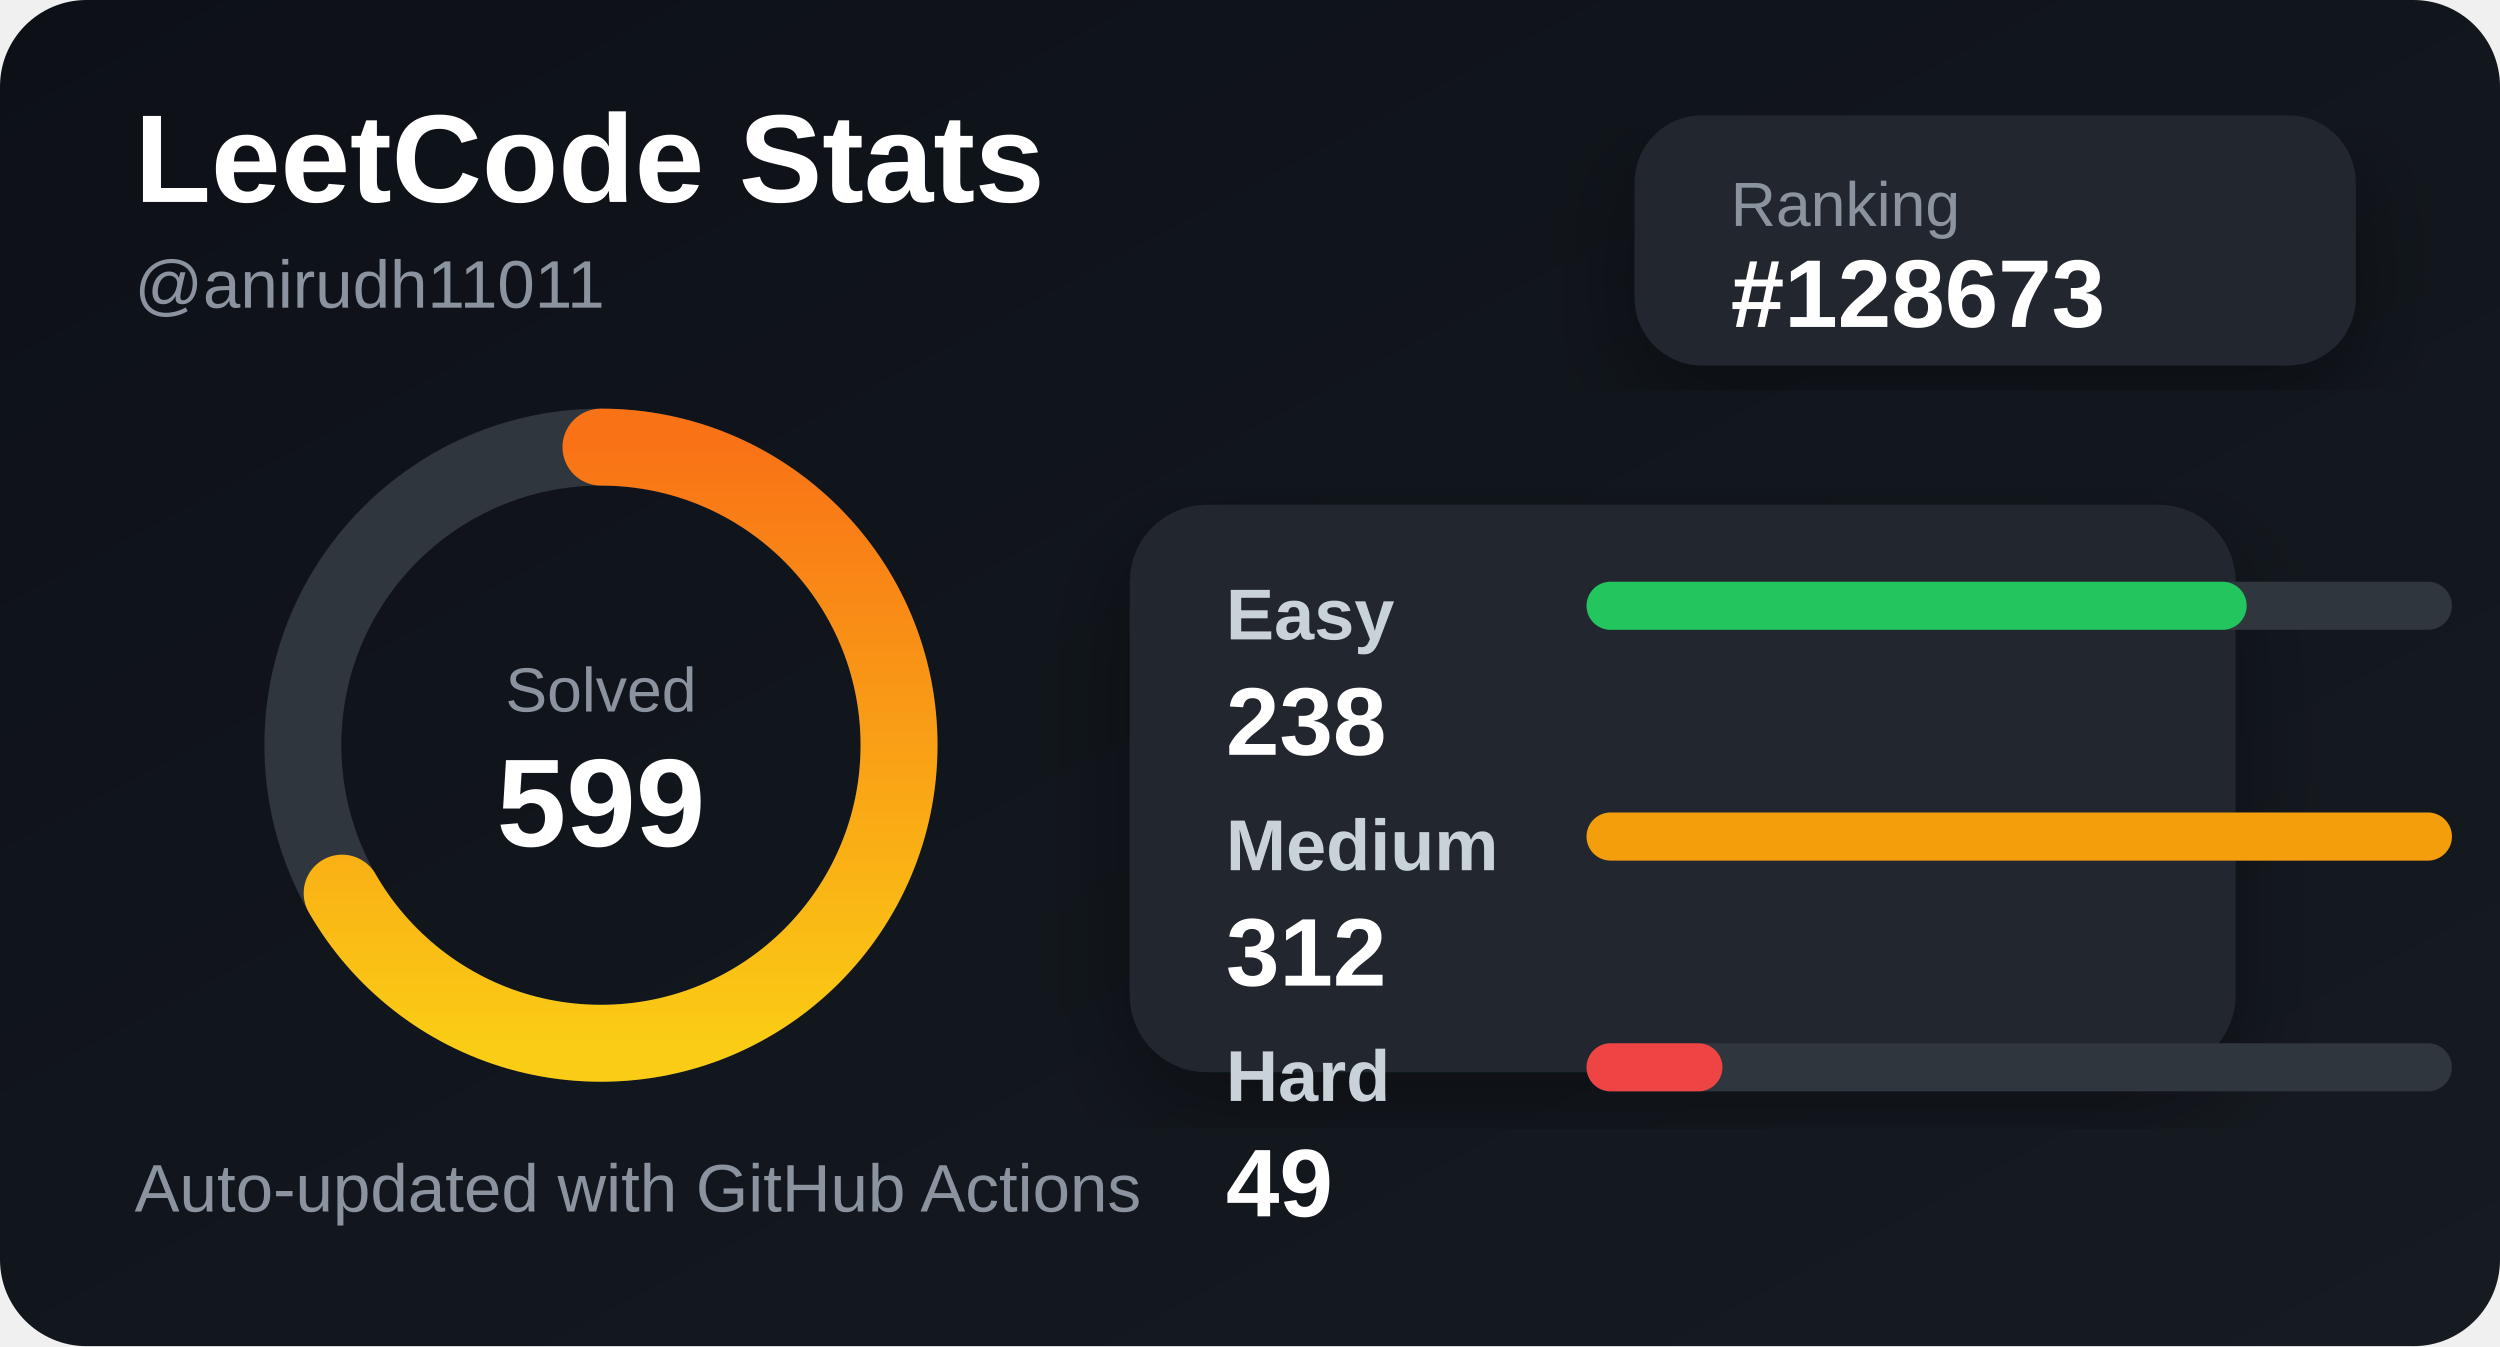
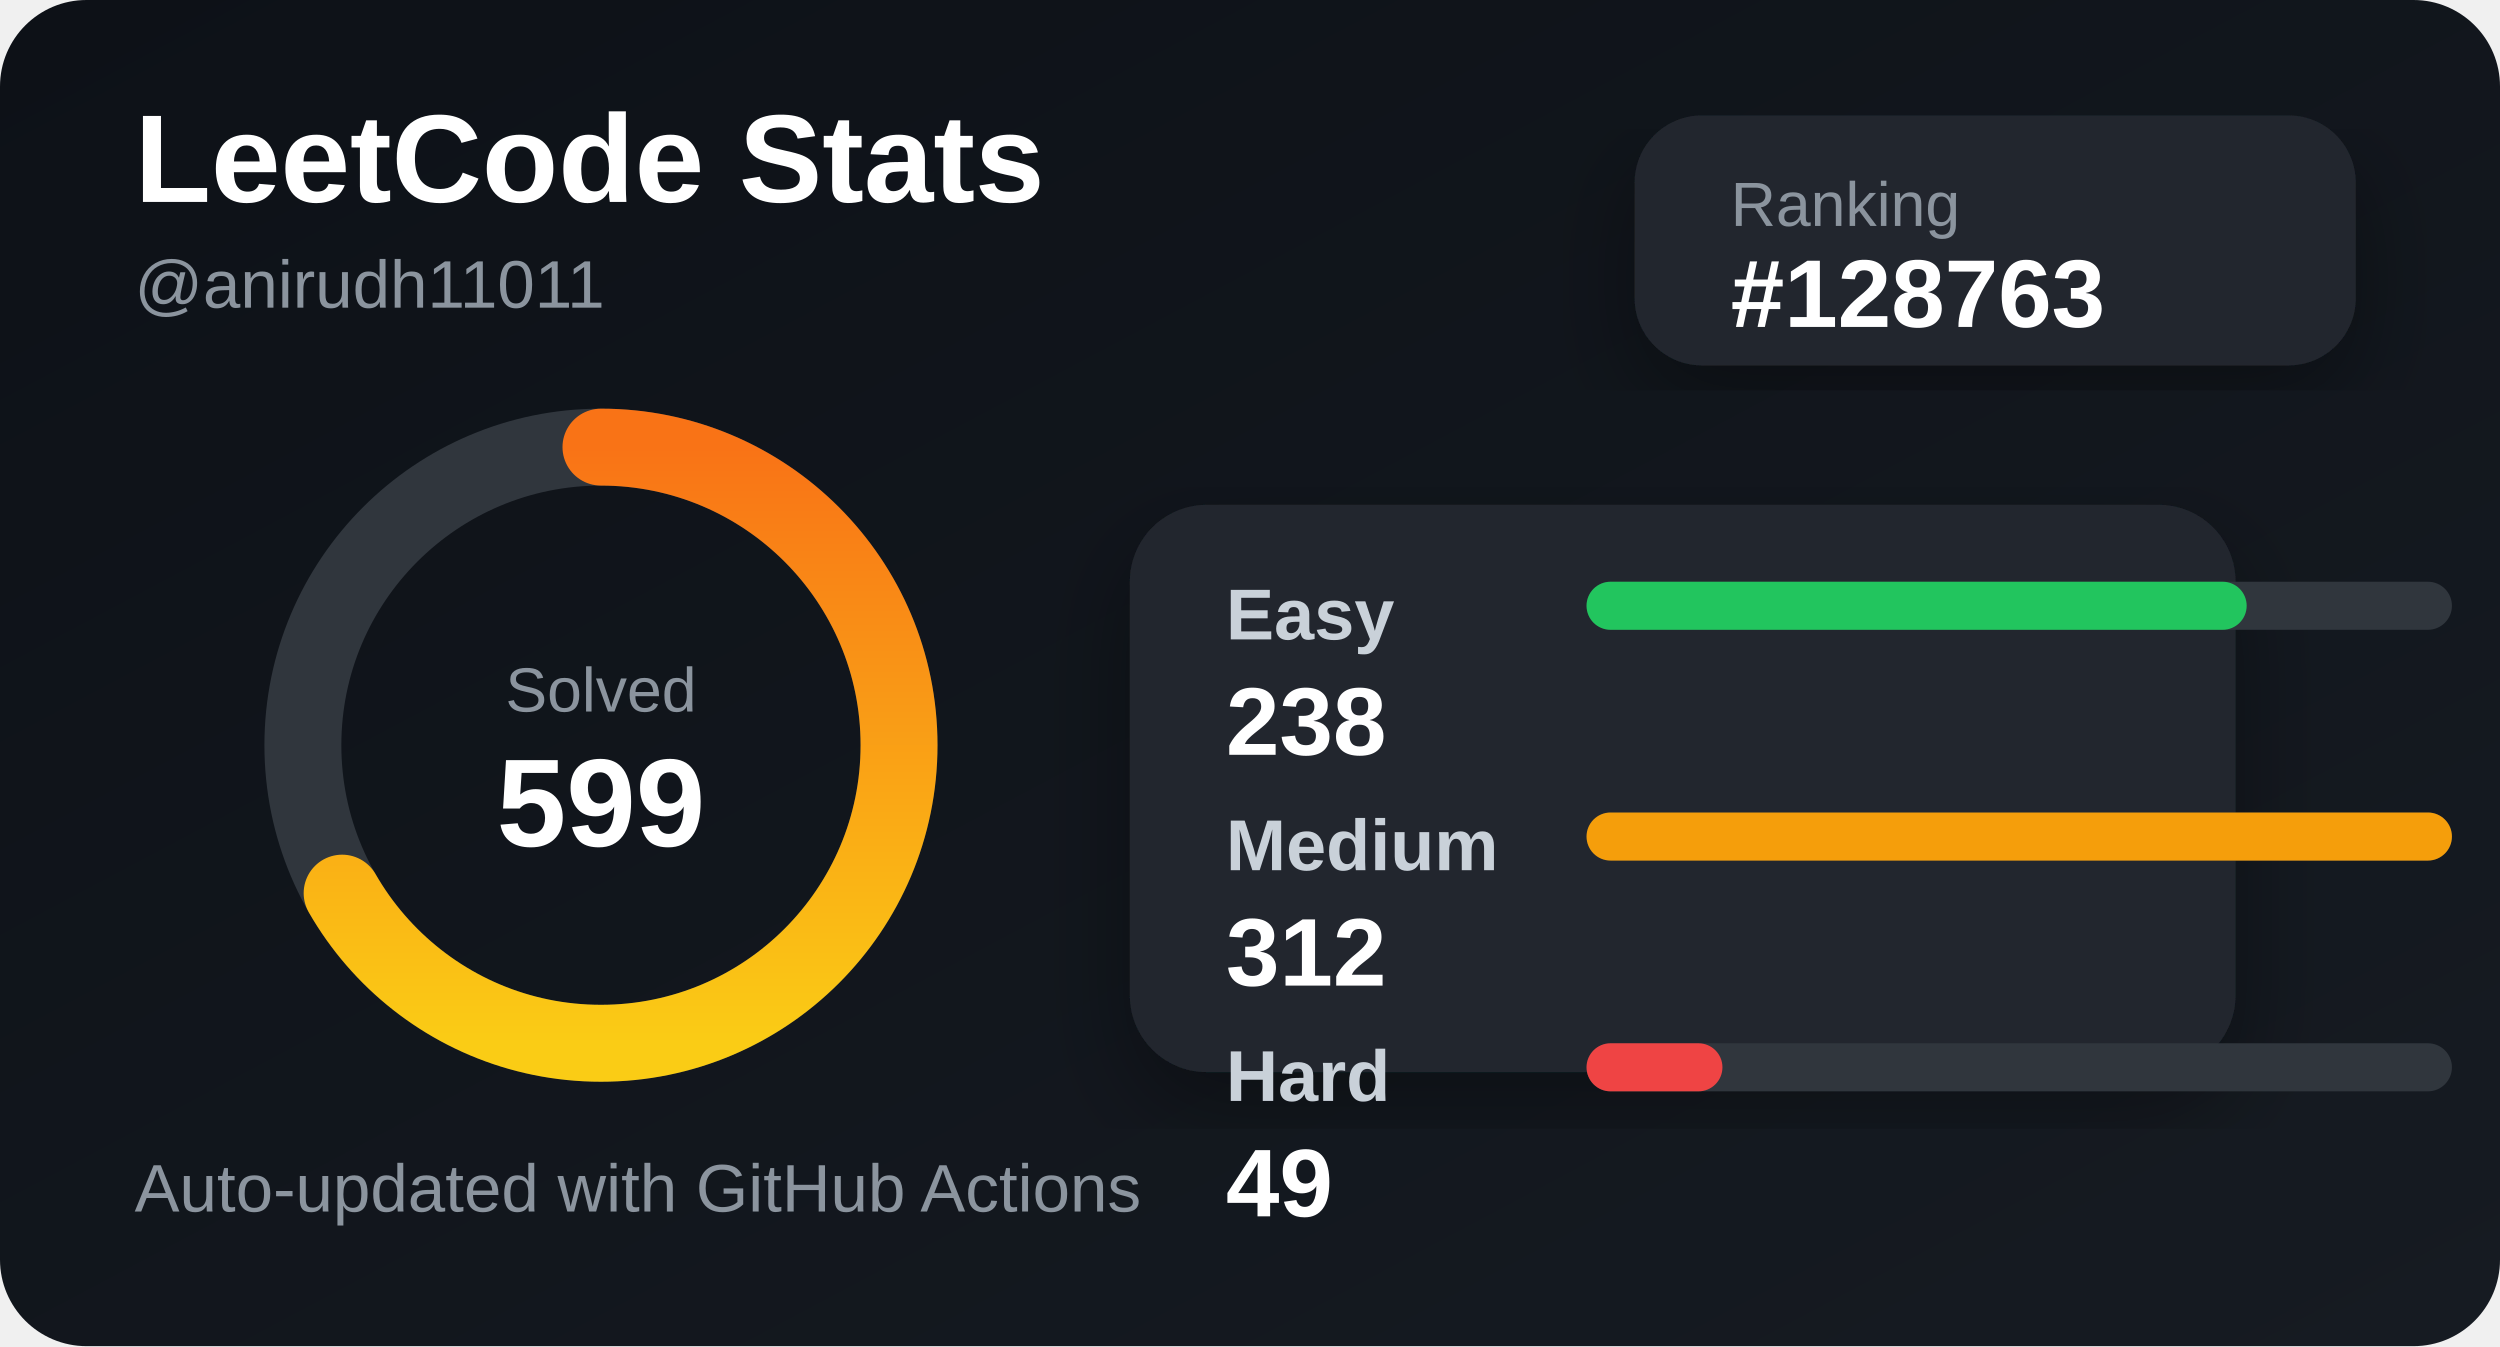
<svg xmlns="http://www.w3.org/2000/svg" width="520" height="280" viewBox="0 0 520 280">
  <defs>
    <linearGradient id="bg" x1="0" y1="0" x2="1" y2="1">
      <stop offset="0%" stop-color="#0d1117" />
      <stop offset="100%" stop-color="#161b22" />
    </linearGradient>
    <linearGradient id="accent" x1="0" y1="0" x2="1" y2="0">
      <stop offset="0%" stop-color="#facc15" />
      <stop offset="100%" stop-color="#f97316" />
    </linearGradient>
    <filter id="shadow">
      <feDropShadow dx="0" dy="8" stdDeviation="10" flood-color="#000" flood-opacity="0.35" />
    </filter>
  </defs>
  <style>
    .title { fill: #ffffff; font: 700 26px Arial, sans-serif; }
    .subtitle { fill: #8b949e; font: 500 14px Arial, sans-serif; }
    .label { fill: #c9d1d9; font: 600 15px Arial, sans-serif; }
    .value { fill: #ffffff; font: 700 20px Arial, sans-serif; }
    .small { fill: #8b949e; font: 500 13px Arial, sans-serif; }
  </style>
  <rect width="520" height="280" rx="18" fill="url(#bg)" />
  <text x="28" y="42" class="title">LeetCode Stats</text>
  <text x="28" y="64" class="subtitle">@anirudh11011</text>
  <rect x="340" y="24" width="150" height="52" rx="14" fill="#21262d" filter="url(#shadow)" />
  <text x="360" y="47" class="small">Ranking</text>
-   <text x="360" y="68" class="value">#128673</text>
+   <text x="360" y="68" class="value">#128763</text>
  <circle cx="125" cy="155" r="62" fill="none" stroke="#30363d" stroke-width="16" />
  <circle cx="125" cy="155" r="62" fill="none" stroke="url(#accent)" stroke-width="16" stroke-linecap="round" stroke-dasharray="260 390" transform="rotate(-90 125 155)" />
  <text x="125" y="148" text-anchor="middle" class="small">Solved</text>
  <text x="125" y="176" text-anchor="middle" class="title">599</text>
  <rect x="235" y="105" width="230" height="118" rx="16" fill="#21262d" filter="url(#shadow)" />
  <text x="255" y="133" class="label">Easy</text>
  <rect x="330" y="121" width="180" height="10" rx="5" fill="#30363d" />
  <rect x="330" y="121" width="137.308" height="10" rx="5" fill="#22c55e" />
  <text x="255" y="157" class="value">238</text>
  <text x="255" y="181" class="label">Medium</text>
  <rect x="330" y="169" width="180" height="10" rx="5" fill="#30363d" />
  <rect x="330" y="169" width="180" height="10" rx="5" fill="#f59e0b" />
  <text x="255" y="205" class="value">312</text>
  <text x="255" y="229" class="label">Hard</text>
  <rect x="330" y="217" width="180" height="10" rx="5" fill="#30363d" />
  <rect x="330" y="217" width="28.269" height="10" rx="5" fill="#ef4444" />
  <text x="255" y="253" class="value">49</text>
  <text x="28" y="252" class="subtitle">Auto-updated with GitHub Actions</text>
</svg>
